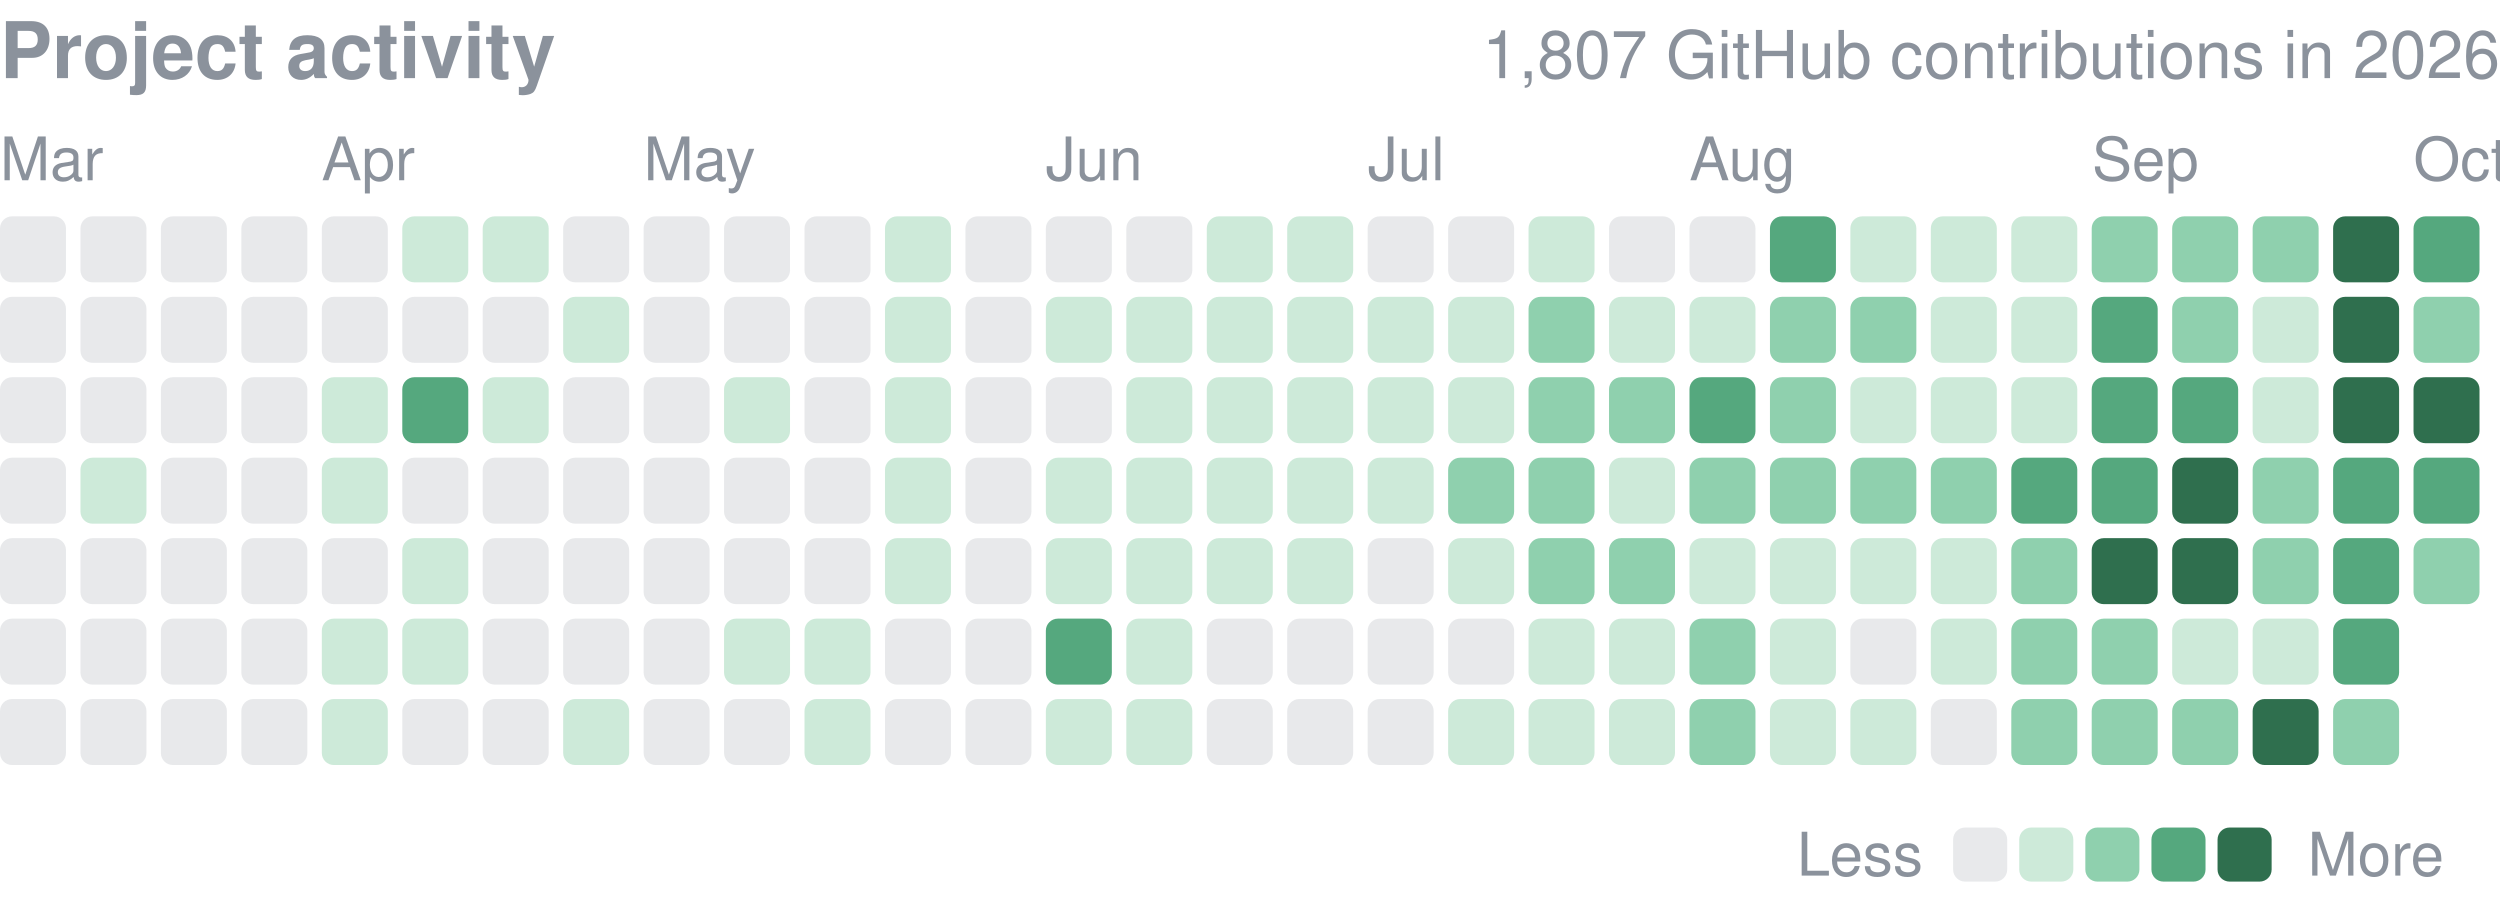
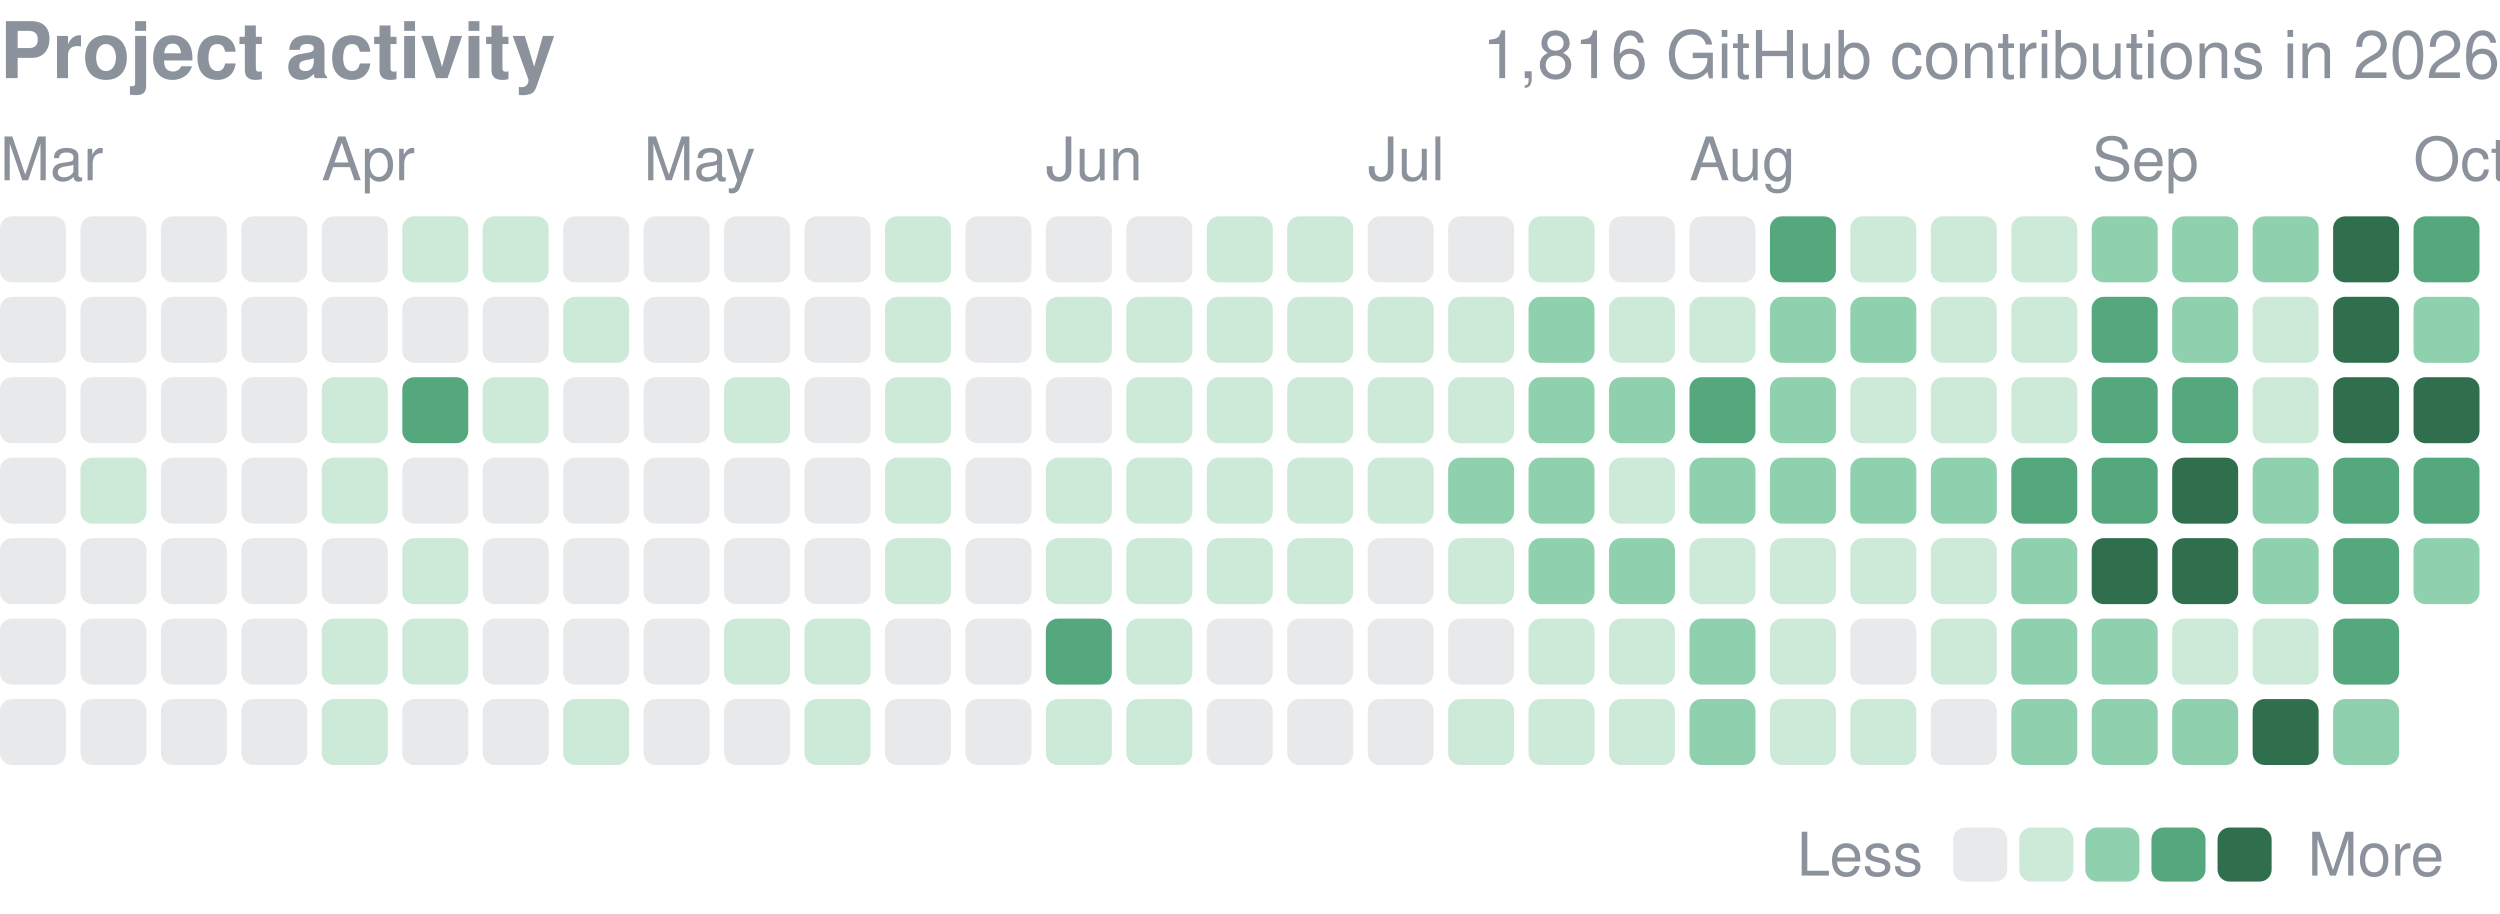
<svg xmlns="http://www.w3.org/2000/svg" width="416" height="152" viewBox="0 0 416 152" role="img" aria-label="yjinyoo GitHub contributions per day in 2026">
  <style>text{font-family:-apple-system,BlinkMacSystemFont,"Segoe UI",Helvetica,Arial,sans-serif}</style>
  <text x="0" y="13" font-size="13" font-weight="600" fill="#8b929c">Project activity</text>
-   <text x="416" y="13" font-size="11" fill="#8b929c" text-anchor="end">1,807 GitHub contributions in 2026</text>
+   <text x="416" y="13" font-size="11" fill="#8b929c" text-anchor="end">1,816 GitHub contributions in 2026</text>
  <text x="0.0" y="30" font-size="10" fill="#8b929c">Mar</text>
  <text x="53.5" y="30" font-size="10" fill="#8b929c">Apr</text>
  <text x="107.1" y="30" font-size="10" fill="#8b929c">May</text>
  <text x="174.0" y="30" font-size="10" fill="#8b929c">Jun</text>
  <text x="227.6" y="30" font-size="10" fill="#8b929c">Jul</text>
  <text x="281.1" y="30" font-size="10" fill="#8b929c">Aug</text>
  <text x="348.1" y="30" font-size="10" fill="#8b929c">Sep</text>
  <text x="401.6" y="30" font-size="10" fill="#8b929c">Oct</text>
  <rect x="0.00" y="36.00" width="10.98" height="10.98" rx="2.0" fill="#8b929c" opacity="0.2" />
  <rect x="0.00" y="49.39" width="10.98" height="10.98" rx="2.0" fill="#8b929c" opacity="0.2" />
  <rect x="0.00" y="62.77" width="10.98" height="10.98" rx="2.0" fill="#8b929c" opacity="0.2" />
  <rect x="0.00" y="76.16" width="10.98" height="10.98" rx="2.0" fill="#8b929c" opacity="0.2" />
  <rect x="0.00" y="89.55" width="10.98" height="10.98" rx="2.0" fill="#8b929c" opacity="0.2" />
  <rect x="0.00" y="102.94" width="10.98" height="10.98" rx="2.0" fill="#8b929c" opacity="0.2" />
  <rect x="0.00" y="116.32" width="10.98" height="10.98" rx="2.0" fill="#8b929c" opacity="0.2" />
  <rect x="13.39" y="36.00" width="10.98" height="10.98" rx="2.0" fill="#8b929c" opacity="0.2" />
  <rect x="13.39" y="49.39" width="10.98" height="10.98" rx="2.0" fill="#8b929c" opacity="0.2" />
  <rect x="13.39" y="62.77" width="10.98" height="10.98" rx="2.0" fill="#8b929c" opacity="0.2" />
  <rect x="13.39" y="76.16" width="10.98" height="10.98" rx="2.0" fill="#cdead9" />
  <rect x="13.39" y="89.55" width="10.98" height="10.98" rx="2.0" fill="#8b929c" opacity="0.2" />
  <rect x="13.39" y="102.94" width="10.98" height="10.98" rx="2.0" fill="#8b929c" opacity="0.2" />
  <rect x="13.39" y="116.32" width="10.98" height="10.98" rx="2.0" fill="#8b929c" opacity="0.2" />
  <rect x="26.77" y="36.00" width="10.98" height="10.98" rx="2.0" fill="#8b929c" opacity="0.2" />
  <rect x="26.77" y="49.39" width="10.98" height="10.98" rx="2.0" fill="#8b929c" opacity="0.2" />
  <rect x="26.77" y="62.77" width="10.98" height="10.98" rx="2.0" fill="#8b929c" opacity="0.2" />
  <rect x="26.77" y="76.16" width="10.98" height="10.98" rx="2.0" fill="#8b929c" opacity="0.2" />
  <rect x="26.77" y="89.55" width="10.98" height="10.98" rx="2.0" fill="#8b929c" opacity="0.2" />
  <rect x="26.77" y="102.94" width="10.98" height="10.98" rx="2.0" fill="#8b929c" opacity="0.2" />
  <rect x="26.77" y="116.32" width="10.98" height="10.98" rx="2.0" fill="#8b929c" opacity="0.2" />
  <rect x="40.16" y="36.00" width="10.98" height="10.98" rx="2.0" fill="#8b929c" opacity="0.2" />
  <rect x="40.16" y="49.39" width="10.98" height="10.98" rx="2.0" fill="#8b929c" opacity="0.2" />
  <rect x="40.16" y="62.77" width="10.98" height="10.98" rx="2.0" fill="#8b929c" opacity="0.2" />
  <rect x="40.16" y="76.16" width="10.98" height="10.98" rx="2.0" fill="#8b929c" opacity="0.2" />
  <rect x="40.16" y="89.55" width="10.98" height="10.98" rx="2.0" fill="#8b929c" opacity="0.2" />
  <rect x="40.16" y="102.94" width="10.98" height="10.98" rx="2.0" fill="#8b929c" opacity="0.2" />
  <rect x="40.16" y="116.32" width="10.98" height="10.98" rx="2.0" fill="#8b929c" opacity="0.2" />
  <rect x="53.55" y="36.00" width="10.98" height="10.98" rx="2.0" fill="#8b929c" opacity="0.2" />
  <rect x="53.55" y="49.39" width="10.98" height="10.98" rx="2.0" fill="#8b929c" opacity="0.2" />
  <rect x="53.55" y="62.77" width="10.98" height="10.98" rx="2.0" fill="#cdead9" />
  <rect x="53.55" y="76.16" width="10.98" height="10.98" rx="2.0" fill="#cdead9" />
  <rect x="53.55" y="89.55" width="10.98" height="10.98" rx="2.0" fill="#8b929c" opacity="0.2" />
  <rect x="53.55" y="102.94" width="10.98" height="10.98" rx="2.0" fill="#cdead9" />
  <rect x="53.55" y="116.32" width="10.98" height="10.98" rx="2.0" fill="#cdead9" />
  <rect x="66.94" y="36.00" width="10.98" height="10.98" rx="2.0" fill="#cdead9" />
  <rect x="66.94" y="49.39" width="10.98" height="10.98" rx="2.0" fill="#8b929c" opacity="0.2" />
  <rect x="66.94" y="62.77" width="10.98" height="10.98" rx="2.0" fill="#55a87e" />
  <rect x="66.94" y="76.16" width="10.98" height="10.98" rx="2.0" fill="#8b929c" opacity="0.2" />
  <rect x="66.94" y="89.55" width="10.98" height="10.98" rx="2.0" fill="#cdead9" />
  <rect x="66.94" y="102.94" width="10.98" height="10.98" rx="2.0" fill="#cdead9" />
  <rect x="66.94" y="116.32" width="10.98" height="10.98" rx="2.0" fill="#8b929c" opacity="0.2" />
  <rect x="80.32" y="36.00" width="10.98" height="10.98" rx="2.0" fill="#cdead9" />
  <rect x="80.32" y="49.39" width="10.98" height="10.98" rx="2.0" fill="#8b929c" opacity="0.2" />
  <rect x="80.32" y="62.77" width="10.98" height="10.98" rx="2.0" fill="#cdead9" />
  <rect x="80.32" y="76.16" width="10.98" height="10.98" rx="2.0" fill="#8b929c" opacity="0.2" />
  <rect x="80.32" y="89.55" width="10.98" height="10.98" rx="2.0" fill="#8b929c" opacity="0.2" />
  <rect x="80.32" y="102.94" width="10.98" height="10.98" rx="2.0" fill="#8b929c" opacity="0.2" />
  <rect x="80.32" y="116.32" width="10.98" height="10.98" rx="2.0" fill="#8b929c" opacity="0.2" />
  <rect x="93.71" y="36.00" width="10.98" height="10.98" rx="2.0" fill="#8b929c" opacity="0.2" />
  <rect x="93.71" y="49.39" width="10.98" height="10.98" rx="2.0" fill="#cdead9" />
  <rect x="93.71" y="62.77" width="10.98" height="10.98" rx="2.0" fill="#8b929c" opacity="0.2" />
  <rect x="93.71" y="76.16" width="10.98" height="10.98" rx="2.0" fill="#8b929c" opacity="0.2" />
  <rect x="93.71" y="89.55" width="10.98" height="10.98" rx="2.0" fill="#8b929c" opacity="0.2" />
  <rect x="93.71" y="102.94" width="10.98" height="10.98" rx="2.0" fill="#8b929c" opacity="0.2" />
  <rect x="93.71" y="116.32" width="10.98" height="10.98" rx="2.0" fill="#cdead9" />
  <rect x="107.10" y="36.00" width="10.98" height="10.98" rx="2.0" fill="#8b929c" opacity="0.2" />
  <rect x="107.10" y="49.39" width="10.98" height="10.98" rx="2.0" fill="#8b929c" opacity="0.2" />
  <rect x="107.10" y="62.77" width="10.98" height="10.98" rx="2.0" fill="#8b929c" opacity="0.2" />
  <rect x="107.10" y="76.16" width="10.98" height="10.98" rx="2.0" fill="#8b929c" opacity="0.2" />
  <rect x="107.10" y="89.55" width="10.98" height="10.98" rx="2.0" fill="#8b929c" opacity="0.2" />
  <rect x="107.10" y="102.94" width="10.98" height="10.98" rx="2.0" fill="#8b929c" opacity="0.2" />
  <rect x="107.10" y="116.32" width="10.98" height="10.98" rx="2.0" fill="#8b929c" opacity="0.2" />
  <rect x="120.48" y="36.00" width="10.98" height="10.98" rx="2.0" fill="#8b929c" opacity="0.2" />
  <rect x="120.48" y="49.39" width="10.98" height="10.98" rx="2.0" fill="#8b929c" opacity="0.2" />
  <rect x="120.48" y="62.77" width="10.98" height="10.98" rx="2.0" fill="#cdead9" />
  <rect x="120.48" y="76.16" width="10.98" height="10.98" rx="2.0" fill="#8b929c" opacity="0.2" />
  <rect x="120.48" y="89.55" width="10.98" height="10.98" rx="2.0" fill="#8b929c" opacity="0.2" />
  <rect x="120.48" y="102.94" width="10.98" height="10.98" rx="2.0" fill="#cdead9" />
  <rect x="120.48" y="116.32" width="10.98" height="10.98" rx="2.0" fill="#8b929c" opacity="0.2" />
  <rect x="133.87" y="36.00" width="10.98" height="10.98" rx="2.0" fill="#8b929c" opacity="0.2" />
  <rect x="133.87" y="49.39" width="10.98" height="10.98" rx="2.0" fill="#8b929c" opacity="0.2" />
  <rect x="133.87" y="62.77" width="10.98" height="10.98" rx="2.0" fill="#8b929c" opacity="0.2" />
  <rect x="133.87" y="76.16" width="10.98" height="10.98" rx="2.0" fill="#8b929c" opacity="0.2" />
  <rect x="133.87" y="89.55" width="10.98" height="10.98" rx="2.0" fill="#8b929c" opacity="0.2" />
  <rect x="133.87" y="102.94" width="10.98" height="10.98" rx="2.0" fill="#cdead9" />
  <rect x="133.87" y="116.32" width="10.98" height="10.98" rx="2.0" fill="#cdead9" />
  <rect x="147.26" y="36.00" width="10.98" height="10.98" rx="2.0" fill="#cdead9" />
  <rect x="147.26" y="49.39" width="10.98" height="10.98" rx="2.0" fill="#cdead9" />
  <rect x="147.26" y="62.77" width="10.98" height="10.98" rx="2.0" fill="#cdead9" />
  <rect x="147.26" y="76.16" width="10.98" height="10.98" rx="2.0" fill="#cdead9" />
  <rect x="147.26" y="89.55" width="10.98" height="10.98" rx="2.0" fill="#cdead9" />
  <rect x="147.26" y="102.94" width="10.98" height="10.98" rx="2.0" fill="#8b929c" opacity="0.2" />
  <rect x="147.26" y="116.32" width="10.98" height="10.98" rx="2.0" fill="#8b929c" opacity="0.2" />
  <rect x="160.65" y="36.00" width="10.98" height="10.98" rx="2.0" fill="#8b929c" opacity="0.2" />
  <rect x="160.65" y="49.39" width="10.98" height="10.98" rx="2.0" fill="#8b929c" opacity="0.2" />
  <rect x="160.65" y="62.77" width="10.98" height="10.98" rx="2.0" fill="#8b929c" opacity="0.2" />
  <rect x="160.65" y="76.16" width="10.98" height="10.98" rx="2.0" fill="#8b929c" opacity="0.2" />
  <rect x="160.65" y="89.55" width="10.98" height="10.98" rx="2.0" fill="#8b929c" opacity="0.2" />
  <rect x="160.65" y="102.94" width="10.98" height="10.98" rx="2.0" fill="#8b929c" opacity="0.2" />
  <rect x="160.65" y="116.32" width="10.98" height="10.98" rx="2.0" fill="#8b929c" opacity="0.2" />
  <rect x="174.03" y="36.00" width="10.98" height="10.98" rx="2.0" fill="#8b929c" opacity="0.2" />
  <rect x="174.03" y="49.39" width="10.98" height="10.98" rx="2.0" fill="#cdead9" />
  <rect x="174.03" y="62.77" width="10.98" height="10.98" rx="2.0" fill="#8b929c" opacity="0.2" />
  <rect x="174.03" y="76.16" width="10.98" height="10.98" rx="2.0" fill="#cdead9" />
  <rect x="174.03" y="89.55" width="10.98" height="10.98" rx="2.0" fill="#cdead9" />
  <rect x="174.03" y="102.94" width="10.98" height="10.98" rx="2.0" fill="#55a87e" />
  <rect x="174.03" y="116.32" width="10.98" height="10.98" rx="2.0" fill="#cdead9" />
  <rect x="187.42" y="36.00" width="10.98" height="10.98" rx="2.0" fill="#8b929c" opacity="0.2" />
  <rect x="187.42" y="49.39" width="10.98" height="10.98" rx="2.0" fill="#cdead9" />
  <rect x="187.42" y="62.77" width="10.98" height="10.98" rx="2.0" fill="#cdead9" />
  <rect x="187.42" y="76.16" width="10.98" height="10.98" rx="2.0" fill="#cdead9" />
  <rect x="187.42" y="89.55" width="10.98" height="10.98" rx="2.0" fill="#cdead9" />
  <rect x="187.42" y="102.94" width="10.98" height="10.98" rx="2.0" fill="#cdead9" />
  <rect x="187.42" y="116.32" width="10.98" height="10.98" rx="2.0" fill="#cdead9" />
  <rect x="200.81" y="36.00" width="10.98" height="10.98" rx="2.0" fill="#cdead9" />
  <rect x="200.81" y="49.39" width="10.98" height="10.98" rx="2.0" fill="#cdead9" />
  <rect x="200.81" y="62.77" width="10.98" height="10.98" rx="2.0" fill="#cdead9" />
  <rect x="200.81" y="76.16" width="10.98" height="10.98" rx="2.0" fill="#cdead9" />
  <rect x="200.81" y="89.55" width="10.98" height="10.98" rx="2.0" fill="#cdead9" />
  <rect x="200.81" y="102.94" width="10.98" height="10.98" rx="2.0" fill="#8b929c" opacity="0.2" />
  <rect x="200.81" y="116.32" width="10.98" height="10.98" rx="2.0" fill="#8b929c" opacity="0.2" />
  <rect x="214.19" y="36.00" width="10.98" height="10.98" rx="2.0" fill="#cdead9" />
  <rect x="214.19" y="49.39" width="10.98" height="10.98" rx="2.0" fill="#cdead9" />
  <rect x="214.19" y="62.77" width="10.98" height="10.98" rx="2.0" fill="#cdead9" />
  <rect x="214.19" y="76.16" width="10.98" height="10.98" rx="2.0" fill="#cdead9" />
  <rect x="214.19" y="89.55" width="10.98" height="10.98" rx="2.0" fill="#cdead9" />
  <rect x="214.19" y="102.94" width="10.98" height="10.98" rx="2.0" fill="#8b929c" opacity="0.2" />
  <rect x="214.19" y="116.32" width="10.98" height="10.98" rx="2.0" fill="#8b929c" opacity="0.2" />
  <rect x="227.58" y="36.00" width="10.98" height="10.98" rx="2.0" fill="#8b929c" opacity="0.2" />
  <rect x="227.58" y="49.39" width="10.98" height="10.98" rx="2.0" fill="#cdead9" />
  <rect x="227.58" y="62.77" width="10.98" height="10.98" rx="2.0" fill="#cdead9" />
  <rect x="227.58" y="76.16" width="10.98" height="10.98" rx="2.0" fill="#cdead9" />
  <rect x="227.58" y="89.55" width="10.98" height="10.98" rx="2.0" fill="#8b929c" opacity="0.2" />
  <rect x="227.58" y="102.94" width="10.98" height="10.98" rx="2.0" fill="#8b929c" opacity="0.2" />
  <rect x="227.58" y="116.32" width="10.98" height="10.98" rx="2.0" fill="#8b929c" opacity="0.2" />
  <rect x="240.97" y="36.00" width="10.98" height="10.98" rx="2.0" fill="#8b929c" opacity="0.2" />
  <rect x="240.97" y="49.39" width="10.98" height="10.98" rx="2.0" fill="#cdead9" />
  <rect x="240.97" y="62.77" width="10.98" height="10.98" rx="2.0" fill="#cdead9" />
  <rect x="240.97" y="76.16" width="10.98" height="10.98" rx="2.0" fill="#8fd0ae" />
  <rect x="240.97" y="89.55" width="10.98" height="10.98" rx="2.0" fill="#cdead9" />
  <rect x="240.97" y="102.94" width="10.98" height="10.98" rx="2.0" fill="#8b929c" opacity="0.2" />
  <rect x="240.97" y="116.32" width="10.98" height="10.98" rx="2.0" fill="#cdead9" />
  <rect x="254.35" y="36.00" width="10.98" height="10.98" rx="2.0" fill="#cdead9" />
  <rect x="254.35" y="49.39" width="10.98" height="10.98" rx="2.0" fill="#8fd0ae" />
  <rect x="254.35" y="62.77" width="10.98" height="10.98" rx="2.0" fill="#8fd0ae" />
  <rect x="254.35" y="76.16" width="10.98" height="10.98" rx="2.0" fill="#8fd0ae" />
  <rect x="254.35" y="89.55" width="10.98" height="10.98" rx="2.0" fill="#8fd0ae" />
  <rect x="254.35" y="102.94" width="10.98" height="10.98" rx="2.0" fill="#cdead9" />
  <rect x="254.35" y="116.32" width="10.98" height="10.98" rx="2.0" fill="#cdead9" />
  <rect x="267.74" y="36.00" width="10.98" height="10.98" rx="2.0" fill="#8b929c" opacity="0.2" />
  <rect x="267.74" y="49.39" width="10.98" height="10.98" rx="2.0" fill="#cdead9" />
  <rect x="267.74" y="62.77" width="10.98" height="10.98" rx="2.0" fill="#8fd0ae" />
  <rect x="267.74" y="76.16" width="10.98" height="10.98" rx="2.0" fill="#cdead9" />
  <rect x="267.74" y="89.55" width="10.98" height="10.98" rx="2.0" fill="#8fd0ae" />
  <rect x="267.74" y="102.94" width="10.98" height="10.98" rx="2.0" fill="#cdead9" />
  <rect x="267.74" y="116.32" width="10.98" height="10.98" rx="2.0" fill="#cdead9" />
  <rect x="281.13" y="36.00" width="10.98" height="10.98" rx="2.0" fill="#8b929c" opacity="0.2" />
  <rect x="281.13" y="49.39" width="10.98" height="10.98" rx="2.0" fill="#cdead9" />
  <rect x="281.13" y="62.77" width="10.98" height="10.98" rx="2.0" fill="#55a87e" />
  <rect x="281.13" y="76.16" width="10.98" height="10.98" rx="2.0" fill="#8fd0ae" />
  <rect x="281.13" y="89.55" width="10.98" height="10.98" rx="2.0" fill="#cdead9" />
  <rect x="281.13" y="102.94" width="10.98" height="10.98" rx="2.0" fill="#8fd0ae" />
  <rect x="281.13" y="116.32" width="10.98" height="10.98" rx="2.0" fill="#8fd0ae" />
  <rect x="294.52" y="36.00" width="10.98" height="10.98" rx="2.0" fill="#55a87e" />
  <rect x="294.52" y="49.39" width="10.98" height="10.98" rx="2.0" fill="#8fd0ae" />
  <rect x="294.52" y="62.77" width="10.98" height="10.98" rx="2.0" fill="#8fd0ae" />
  <rect x="294.52" y="76.16" width="10.98" height="10.98" rx="2.0" fill="#8fd0ae" />
  <rect x="294.52" y="89.55" width="10.98" height="10.98" rx="2.0" fill="#cdead9" />
  <rect x="294.52" y="102.94" width="10.98" height="10.98" rx="2.0" fill="#cdead9" />
  <rect x="294.52" y="116.32" width="10.98" height="10.98" rx="2.0" fill="#cdead9" />
  <rect x="307.90" y="36.00" width="10.98" height="10.98" rx="2.0" fill="#cdead9" />
  <rect x="307.90" y="49.39" width="10.98" height="10.98" rx="2.0" fill="#8fd0ae" />
  <rect x="307.90" y="62.77" width="10.98" height="10.98" rx="2.0" fill="#cdead9" />
  <rect x="307.90" y="76.16" width="10.98" height="10.98" rx="2.0" fill="#8fd0ae" />
  <rect x="307.90" y="89.55" width="10.98" height="10.98" rx="2.0" fill="#cdead9" />
  <rect x="307.90" y="102.94" width="10.98" height="10.98" rx="2.0" fill="#8b929c" opacity="0.2" />
  <rect x="307.90" y="116.32" width="10.98" height="10.98" rx="2.0" fill="#cdead9" />
  <rect x="321.29" y="36.00" width="10.98" height="10.98" rx="2.0" fill="#cdead9" />
  <rect x="321.29" y="49.39" width="10.98" height="10.98" rx="2.0" fill="#cdead9" />
  <rect x="321.29" y="62.77" width="10.98" height="10.98" rx="2.0" fill="#cdead9" />
  <rect x="321.29" y="76.16" width="10.98" height="10.98" rx="2.0" fill="#8fd0ae" />
  <rect x="321.29" y="89.55" width="10.98" height="10.98" rx="2.0" fill="#cdead9" />
  <rect x="321.29" y="102.94" width="10.98" height="10.98" rx="2.0" fill="#cdead9" />
  <rect x="321.29" y="116.32" width="10.98" height="10.98" rx="2.0" fill="#8b929c" opacity="0.2" />
  <rect x="334.68" y="36.00" width="10.98" height="10.98" rx="2.0" fill="#cdead9" />
  <rect x="334.68" y="49.39" width="10.98" height="10.98" rx="2.0" fill="#cdead9" />
  <rect x="334.68" y="62.77" width="10.98" height="10.98" rx="2.0" fill="#cdead9" />
  <rect x="334.68" y="76.16" width="10.98" height="10.98" rx="2.0" fill="#55a87e" />
  <rect x="334.68" y="89.55" width="10.98" height="10.98" rx="2.0" fill="#8fd0ae" />
  <rect x="334.68" y="102.94" width="10.98" height="10.98" rx="2.0" fill="#8fd0ae" />
  <rect x="334.68" y="116.32" width="10.98" height="10.98" rx="2.0" fill="#8fd0ae" />
  <rect x="348.06" y="36.00" width="10.98" height="10.98" rx="2.0" fill="#8fd0ae" />
  <rect x="348.06" y="49.39" width="10.98" height="10.98" rx="2.0" fill="#55a87e" />
  <rect x="348.06" y="62.77" width="10.98" height="10.98" rx="2.0" fill="#55a87e" />
  <rect x="348.06" y="76.16" width="10.98" height="10.98" rx="2.0" fill="#55a87e" />
  <rect x="348.06" y="89.55" width="10.98" height="10.98" rx="2.0" fill="#2f6f4e" />
  <rect x="348.06" y="102.94" width="10.98" height="10.98" rx="2.0" fill="#8fd0ae" />
  <rect x="348.06" y="116.32" width="10.98" height="10.98" rx="2.0" fill="#8fd0ae" />
  <rect x="361.45" y="36.00" width="10.98" height="10.98" rx="2.0" fill="#8fd0ae" />
  <rect x="361.45" y="49.39" width="10.98" height="10.98" rx="2.0" fill="#8fd0ae" />
  <rect x="361.45" y="62.77" width="10.98" height="10.98" rx="2.0" fill="#55a87e" />
  <rect x="361.45" y="76.16" width="10.98" height="10.98" rx="2.0" fill="#2f6f4e" />
  <rect x="361.45" y="89.55" width="10.98" height="10.98" rx="2.0" fill="#2f6f4e" />
  <rect x="361.45" y="102.94" width="10.98" height="10.98" rx="2.0" fill="#cdead9" />
  <rect x="361.45" y="116.32" width="10.98" height="10.98" rx="2.0" fill="#8fd0ae" />
  <rect x="374.84" y="36.00" width="10.98" height="10.98" rx="2.0" fill="#8fd0ae" />
  <rect x="374.84" y="49.39" width="10.98" height="10.98" rx="2.0" fill="#cdead9" />
  <rect x="374.84" y="62.77" width="10.98" height="10.98" rx="2.0" fill="#cdead9" />
  <rect x="374.84" y="76.16" width="10.98" height="10.98" rx="2.0" fill="#8fd0ae" />
  <rect x="374.84" y="89.55" width="10.98" height="10.98" rx="2.0" fill="#8fd0ae" />
  <rect x="374.84" y="102.94" width="10.98" height="10.98" rx="2.0" fill="#cdead9" />
  <rect x="374.84" y="116.32" width="10.98" height="10.98" rx="2.0" fill="#2f6f4e" />
  <rect x="388.23" y="36.00" width="10.98" height="10.98" rx="2.0" fill="#2f6f4e" />
  <rect x="388.23" y="49.39" width="10.98" height="10.98" rx="2.0" fill="#2f6f4e" />
  <rect x="388.23" y="62.77" width="10.98" height="10.98" rx="2.0" fill="#2f6f4e" />
  <rect x="388.23" y="76.16" width="10.98" height="10.98" rx="2.0" fill="#55a87e" />
  <rect x="388.23" y="89.55" width="10.98" height="10.98" rx="2.0" fill="#55a87e" />
  <rect x="388.23" y="102.94" width="10.98" height="10.98" rx="2.0" fill="#55a87e" />
  <rect x="388.23" y="116.32" width="10.98" height="10.98" rx="2.0" fill="#8fd0ae" />
  <rect x="401.61" y="36.00" width="10.98" height="10.98" rx="2.0" fill="#55a87e" />
  <rect x="401.61" y="49.39" width="10.98" height="10.98" rx="2.0" fill="#8fd0ae" />
  <rect x="401.61" y="62.77" width="10.98" height="10.98" rx="2.0" fill="#2f6f4e" />
  <rect x="401.61" y="76.16" width="10.98" height="10.98" rx="2.0" fill="#55a87e" />
  <rect x="401.61" y="89.55" width="10.98" height="10.98" rx="2.0" fill="#8fd0ae" />
  <text x="299" y="145.7" font-size="10" fill="#8b929c">Less</text>
  <rect x="325" y="137.7" width="9" height="9" rx="2.0" fill="#8b929c" opacity="0.2" />
  <rect x="336.0" y="137.7" width="9" height="9" rx="2.0" fill="#cdead9" />
  <rect x="347.0" y="137.7" width="9" height="9" rx="2.0" fill="#8fd0ae" />
  <rect x="358.0" y="137.7" width="9" height="9" rx="2.0" fill="#55a87e" />
  <rect x="369.0" y="137.7" width="9" height="9" rx="2.0" fill="#2f6f4e" />
  <text x="384.0" y="145.7" font-size="10" fill="#8b929c">More</text>
</svg>
